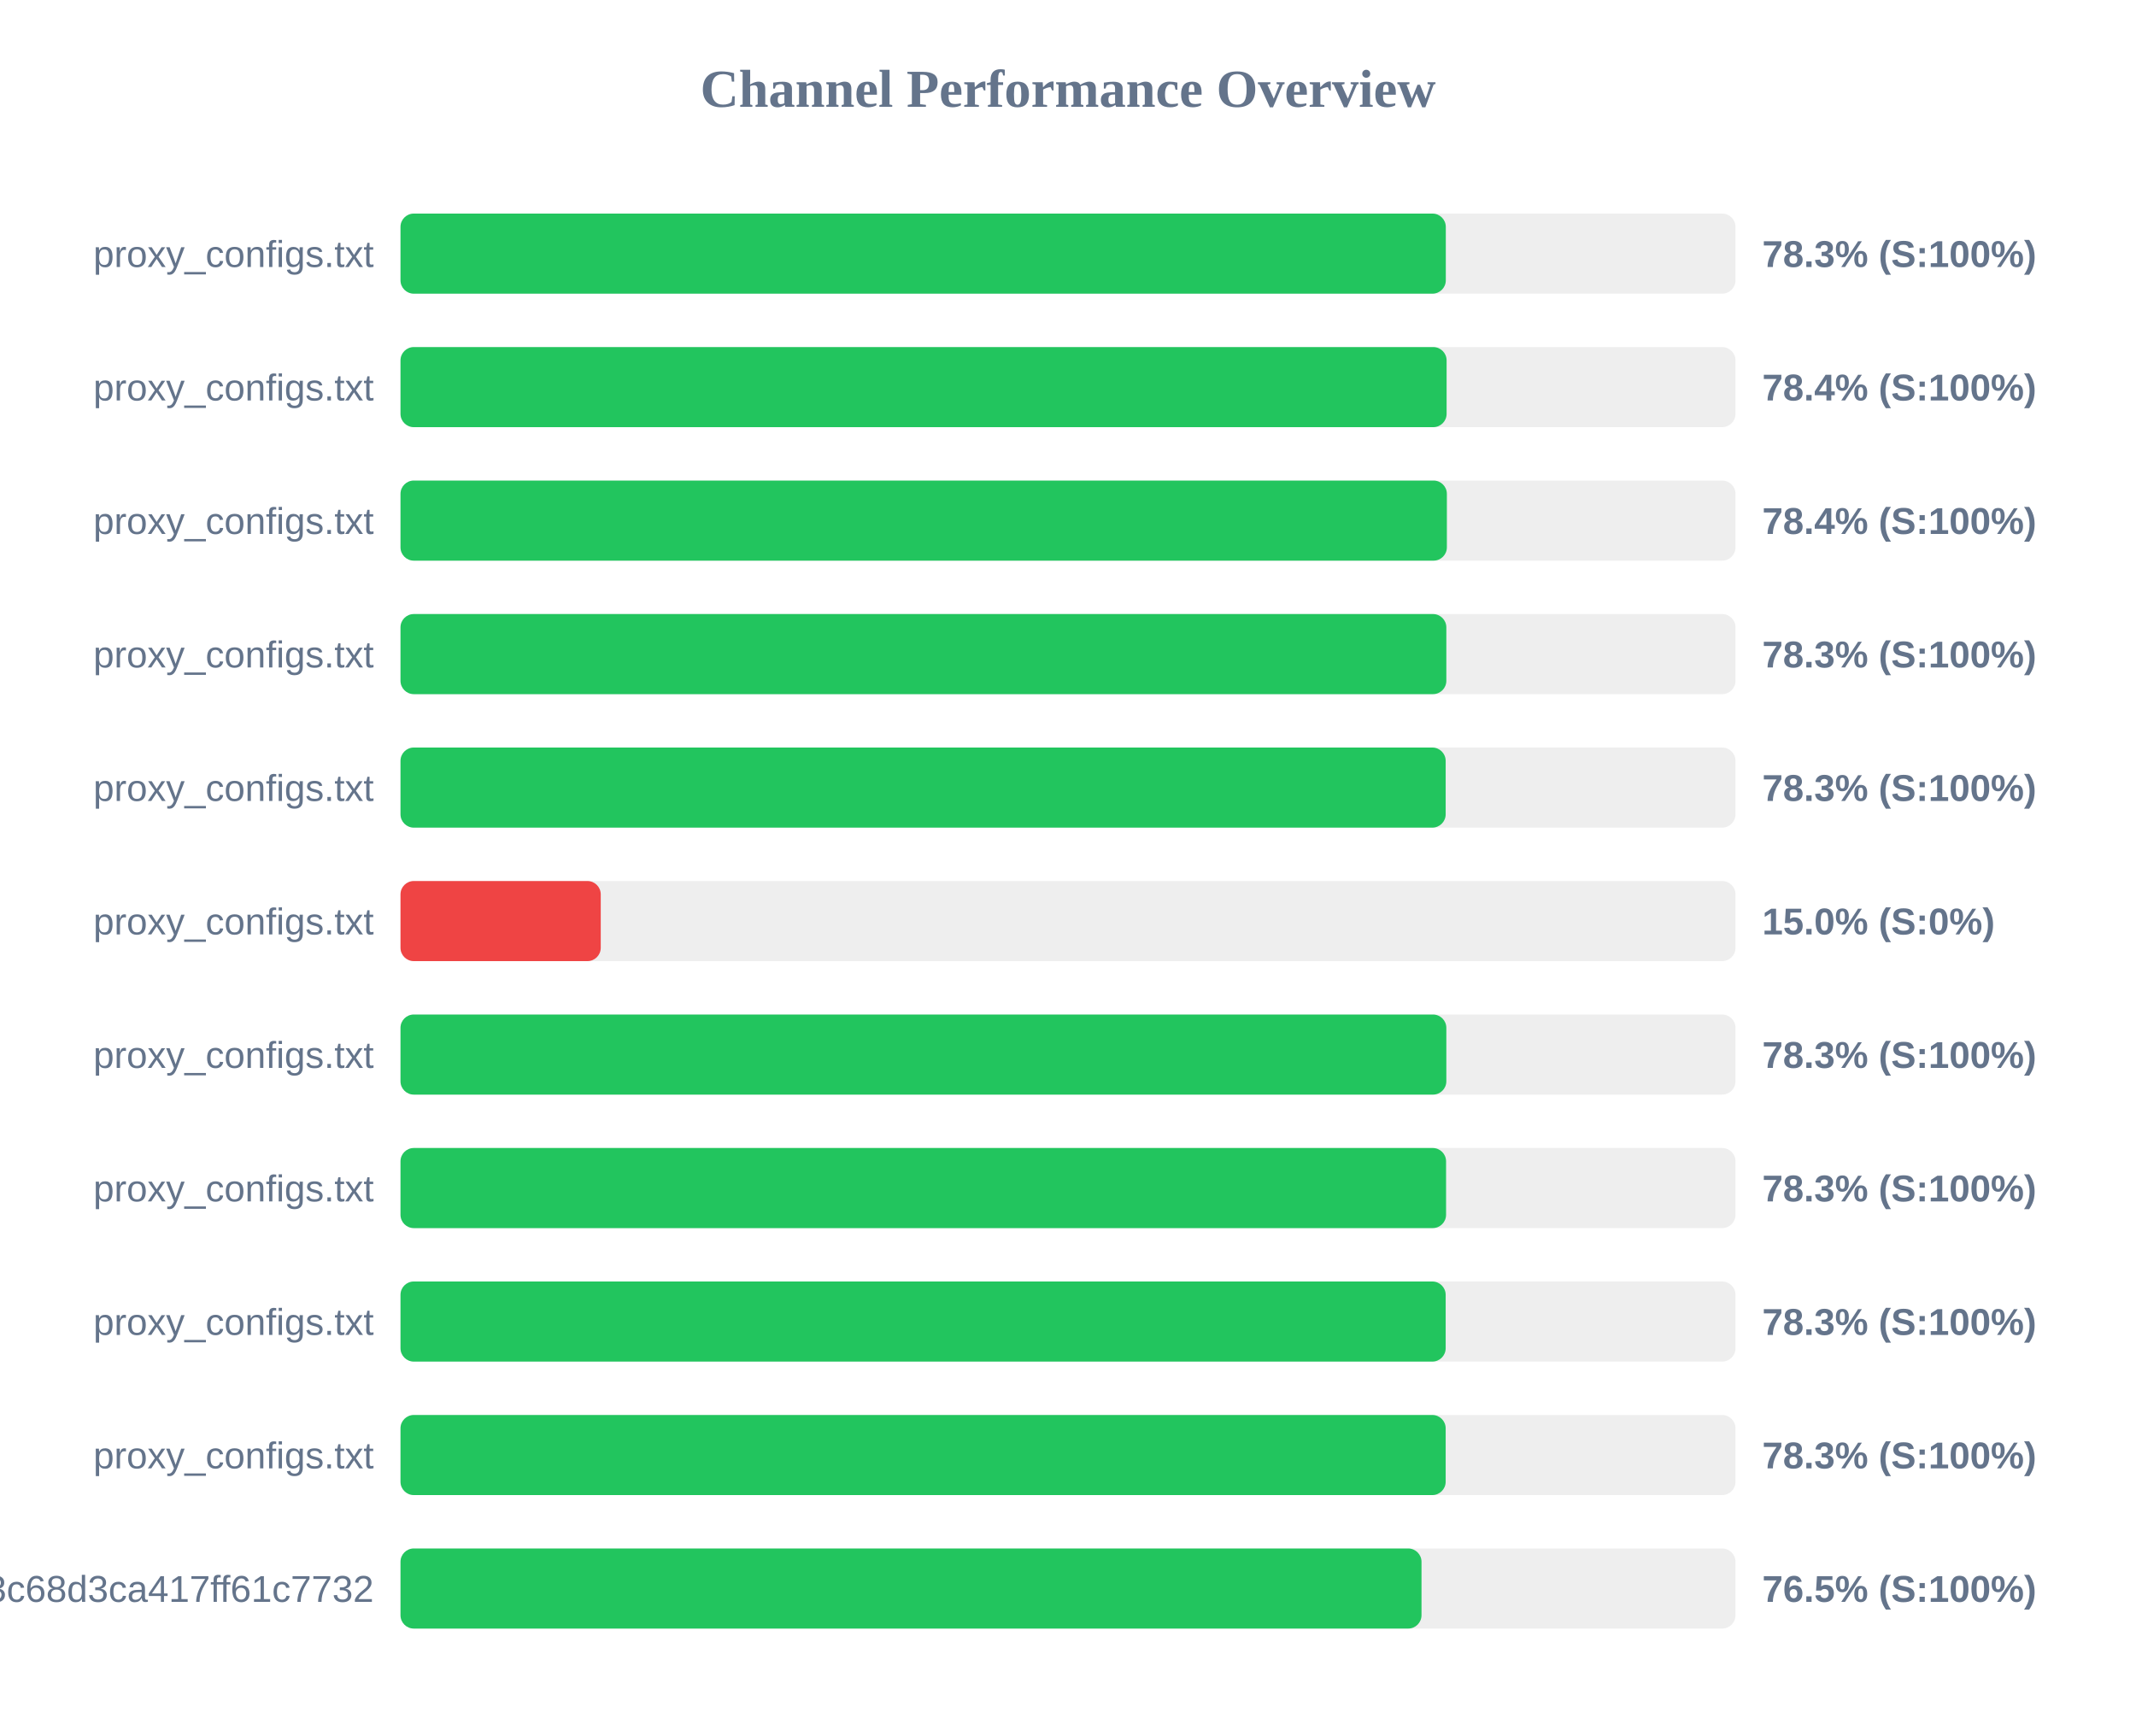
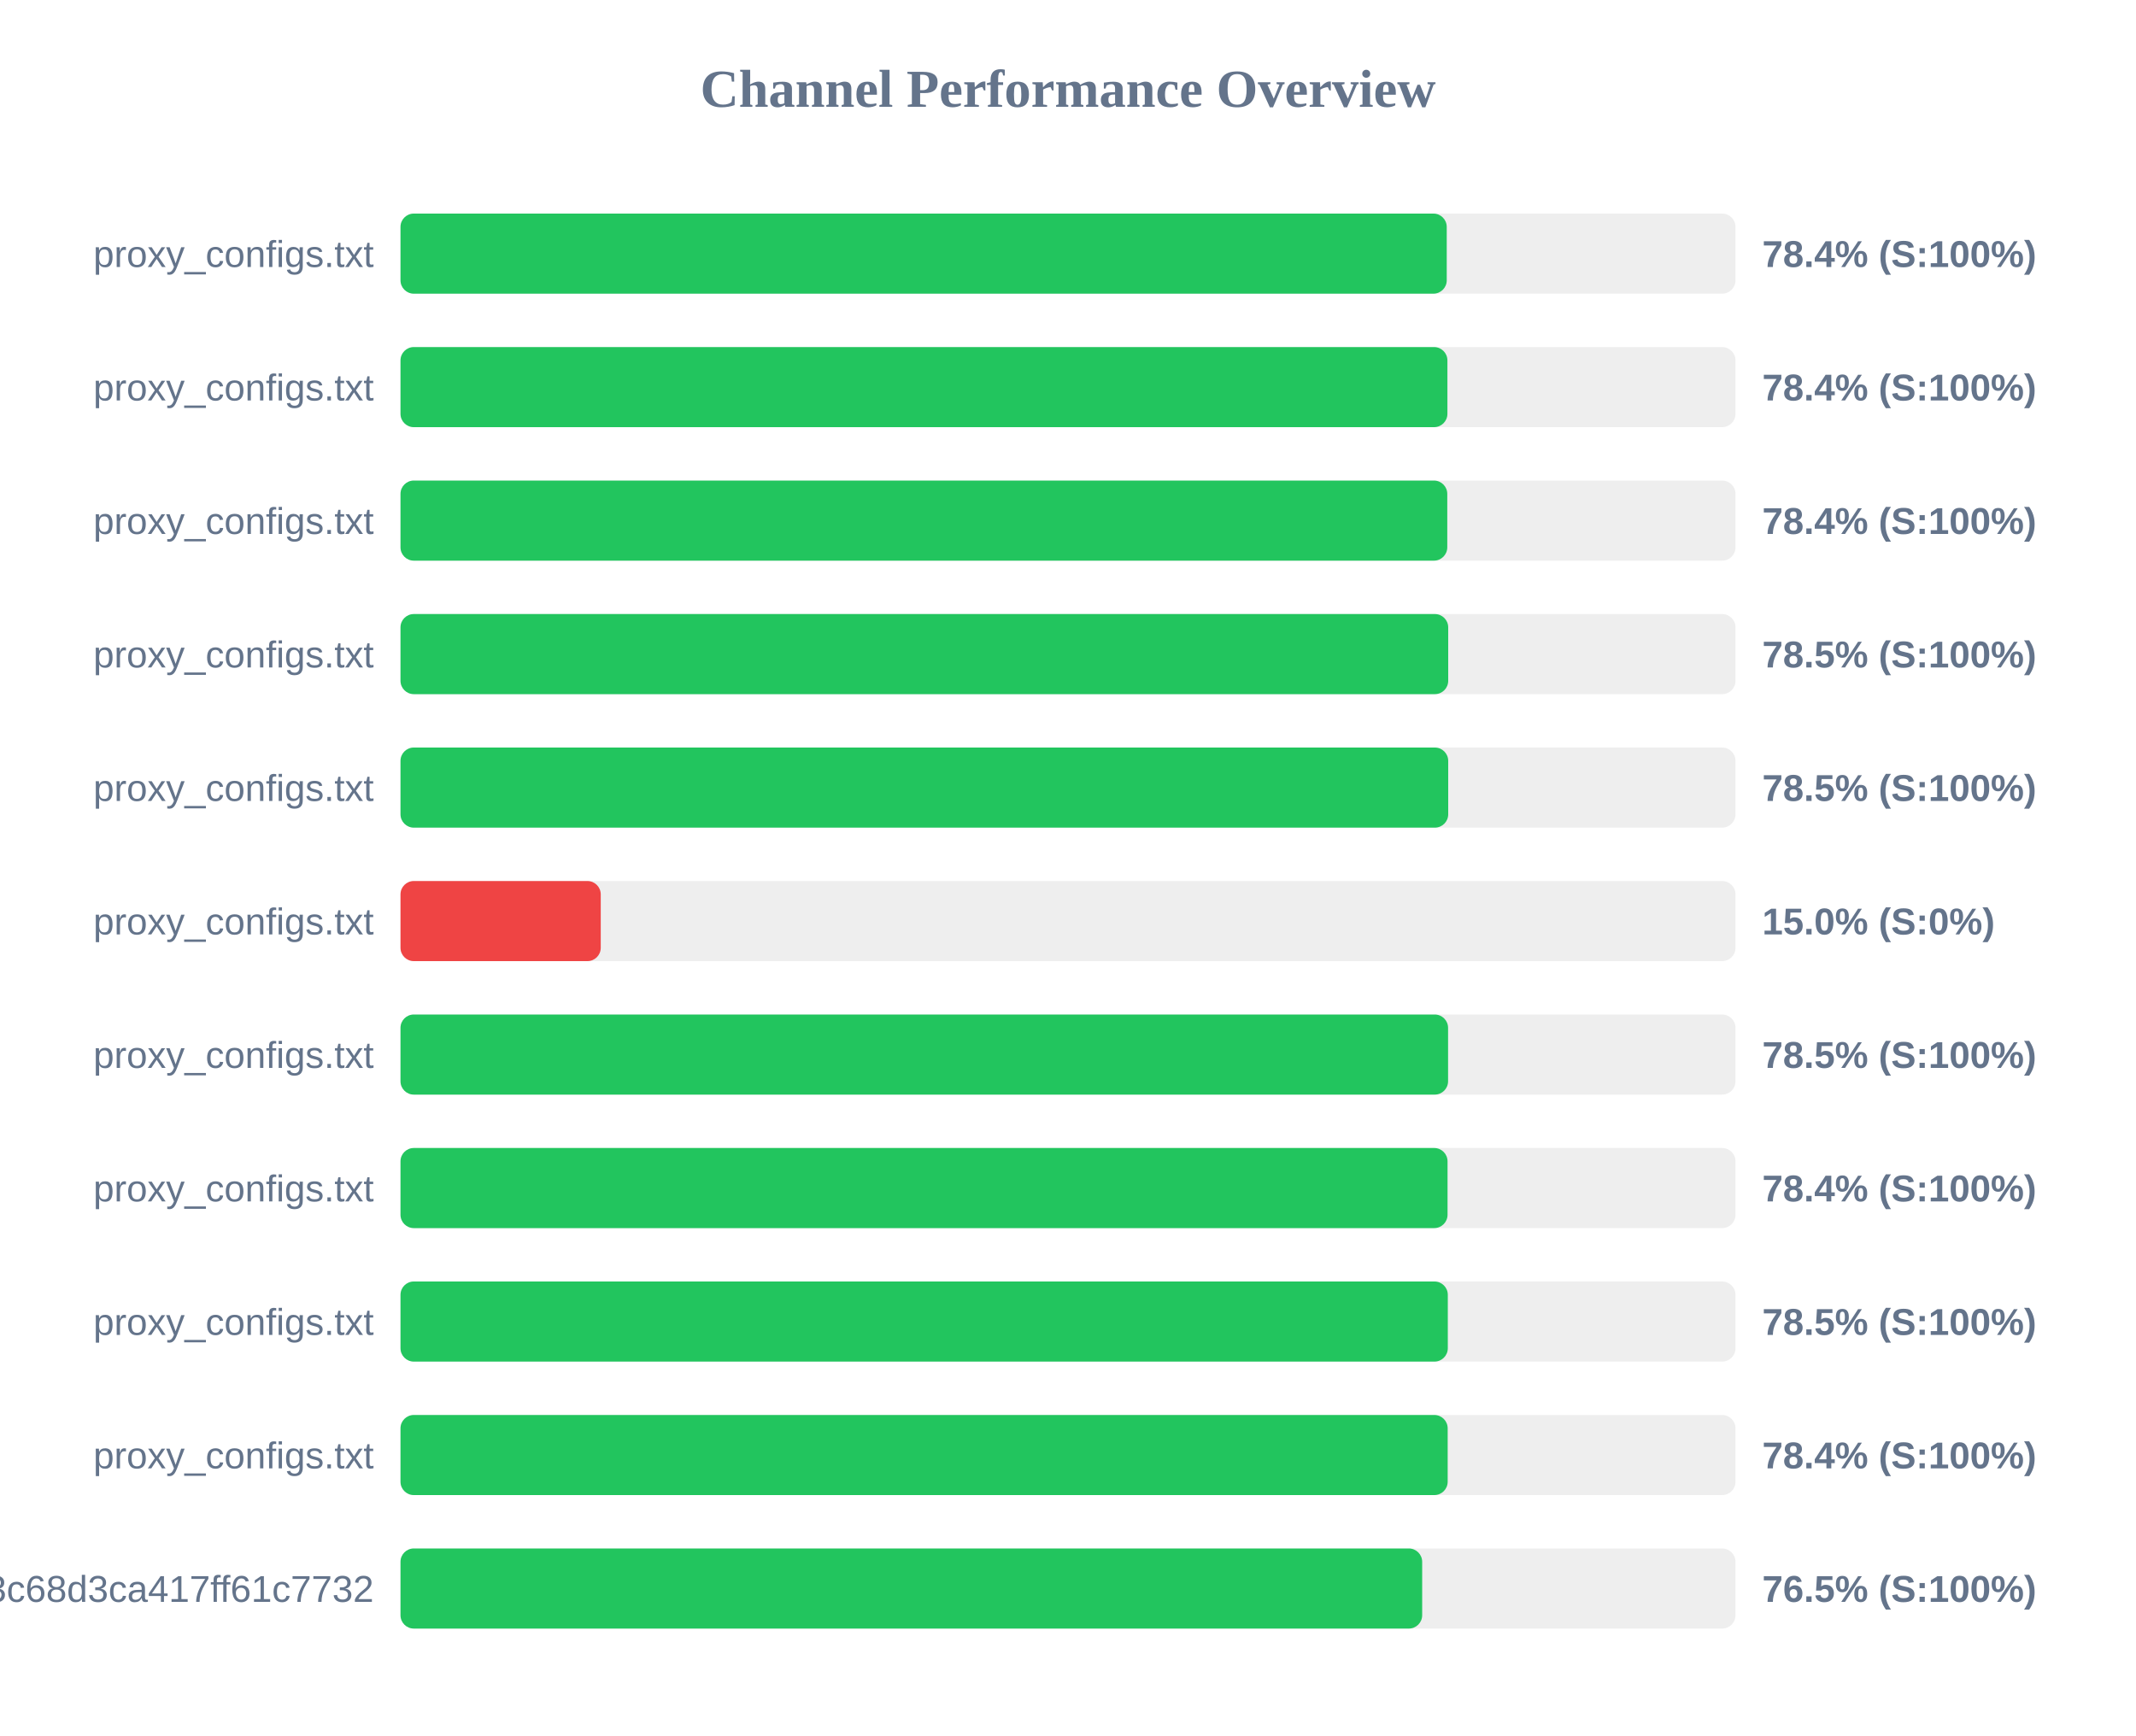
<svg xmlns="http://www.w3.org/2000/svg" width="800" height="650" version="1.1">
  <style>
        .row { font: 14px Arial; fill: #64748b; }
        .score { font: bold 14px Arial; fill: #64748b; }
    </style>
  <text x="400" y="40" text-anchor="middle" font-size="20px" font-weight="bold" fill="#64748b">Channel Performance Overview</text>
  <rect x="150" y="80" width="500" height="30" fill="#eee" rx="5" />
-   <rect x="150" y="80" width="391.5" height="30" fill="#22c55e" rx="5" />
+   <rect x="150" y="80" width="391.85" height="30" fill="#22c55e" rx="5" />
  <text x="140" y="100" text-anchor="end" class="row">proxy_configs.txt</text>
-   <text x="660" y="100" text-anchor="start" class="score">78.3% (S:100%)</text>
+   <text x="660" y="100" text-anchor="start" class="score">78.4% (S:100%)</text>
  <rect x="150" y="130" width="500" height="30" fill="#eee" rx="5" />
-   <rect x="150" y="130" width="391.8" height="30" fill="#22c55e" rx="5" />
+   <rect x="150" y="130" width="392.1" height="30" fill="#22c55e" rx="5" />
  <text x="140" y="150" text-anchor="end" class="row">proxy_configs.txt</text>
  <text x="660" y="150" text-anchor="start" class="score">78.4% (S:100%)</text>
  <rect x="150" y="180" width="500" height="30" fill="#eee" rx="5" />
-   <rect x="150" y="180" width="391.9" height="30" fill="#22c55e" rx="5" />
+   <rect x="150" y="180" width="392.05" height="30" fill="#22c55e" rx="5" />
  <text x="140" y="200" text-anchor="end" class="row">proxy_configs.txt</text>
  <text x="660" y="200" text-anchor="start" class="score">78.4% (S:100%)</text>
  <rect x="150" y="230" width="500" height="30" fill="#eee" rx="5" />
-   <rect x="150" y="230" width="391.7" height="30" fill="#22c55e" rx="5" />
+   <rect x="150" y="230" width="392.4" height="30" fill="#22c55e" rx="5" />
  <text x="140" y="250" text-anchor="end" class="row">proxy_configs.txt</text>
-   <text x="660" y="250" text-anchor="start" class="score">78.3% (S:100%)</text>
+   <text x="660" y="250" text-anchor="start" class="score">78.5% (S:100%)</text>
  <rect x="150" y="280" width="500" height="30" fill="#eee" rx="5" />
-   <rect x="150" y="280" width="391.45" height="30" fill="#22c55e" rx="5" />
+   <rect x="150" y="280" width="392.4" height="30" fill="#22c55e" rx="5" />
  <text x="140" y="300" text-anchor="end" class="row">proxy_configs.txt</text>
-   <text x="660" y="300" text-anchor="start" class="score">78.3% (S:100%)</text>
+   <text x="660" y="300" text-anchor="start" class="score">78.5% (S:100%)</text>
  <rect x="150" y="330" width="500" height="30" fill="#eee" rx="5" />
  <rect x="150" y="330" width="75.0" height="30" fill="#ef4444" rx="5" />
  <text x="140" y="350" text-anchor="end" class="row">proxy_configs.txt</text>
  <text x="660" y="350" text-anchor="start" class="score">15.0% (S:0%)</text>
  <rect x="150" y="380" width="500" height="30" fill="#eee" rx="5" />
-   <rect x="150" y="380" width="391.7" height="30" fill="#22c55e" rx="5" />
+   <rect x="150" y="380" width="392.35" height="30" fill="#22c55e" rx="5" />
  <text x="140" y="400" text-anchor="end" class="row">proxy_configs.txt</text>
-   <text x="660" y="400" text-anchor="start" class="score">78.3% (S:100%)</text>
+   <text x="660" y="400" text-anchor="start" class="score">78.5% (S:100%)</text>
  <rect x="150" y="430" width="500" height="30" fill="#eee" rx="5" />
-   <rect x="150" y="430" width="391.6" height="30" fill="#22c55e" rx="5" />
+   <rect x="150" y="430" width="392.15" height="30" fill="#22c55e" rx="5" />
  <text x="140" y="450" text-anchor="end" class="row">proxy_configs.txt</text>
-   <text x="660" y="450" text-anchor="start" class="score">78.3% (S:100%)</text>
+   <text x="660" y="450" text-anchor="start" class="score">78.4% (S:100%)</text>
  <rect x="150" y="480" width="500" height="30" fill="#eee" rx="5" />
-   <rect x="150" y="480" width="391.45" height="30" fill="#22c55e" rx="5" />
+   <rect x="150" y="480" width="392.25" height="30" fill="#22c55e" rx="5" />
  <text x="140" y="500" text-anchor="end" class="row">proxy_configs.txt</text>
-   <text x="660" y="500" text-anchor="start" class="score">78.3% (S:100%)</text>
+   <text x="660" y="500" text-anchor="start" class="score">78.5% (S:100%)</text>
  <rect x="150" y="530" width="500" height="30" fill="#eee" rx="5" />
-   <rect x="150" y="530" width="391.45" height="30" fill="#22c55e" rx="5" />
+   <rect x="150" y="530" width="392.2" height="30" fill="#22c55e" rx="5" />
  <text x="140" y="550" text-anchor="end" class="row">proxy_configs.txt</text>
-   <text x="660" y="550" text-anchor="start" class="score">78.3% (S:100%)</text>
+   <text x="660" y="550" text-anchor="start" class="score">78.4% (S:100%)</text>
  <rect x="150" y="580" width="500" height="30" fill="#eee" rx="5" />
-   <rect x="150" y="580" width="382.4" height="30" fill="#22c55e" rx="5" />
+   <rect x="150" y="580" width="382.65" height="30" fill="#22c55e" rx="5" />
  <text x="140" y="600" text-anchor="end" class="row">subscribe?token=cbd8313557643c68d3ca417ff61c7732</text>
  <text x="660" y="600" text-anchor="start" class="score">76.5% (S:100%)</text>
</svg>
